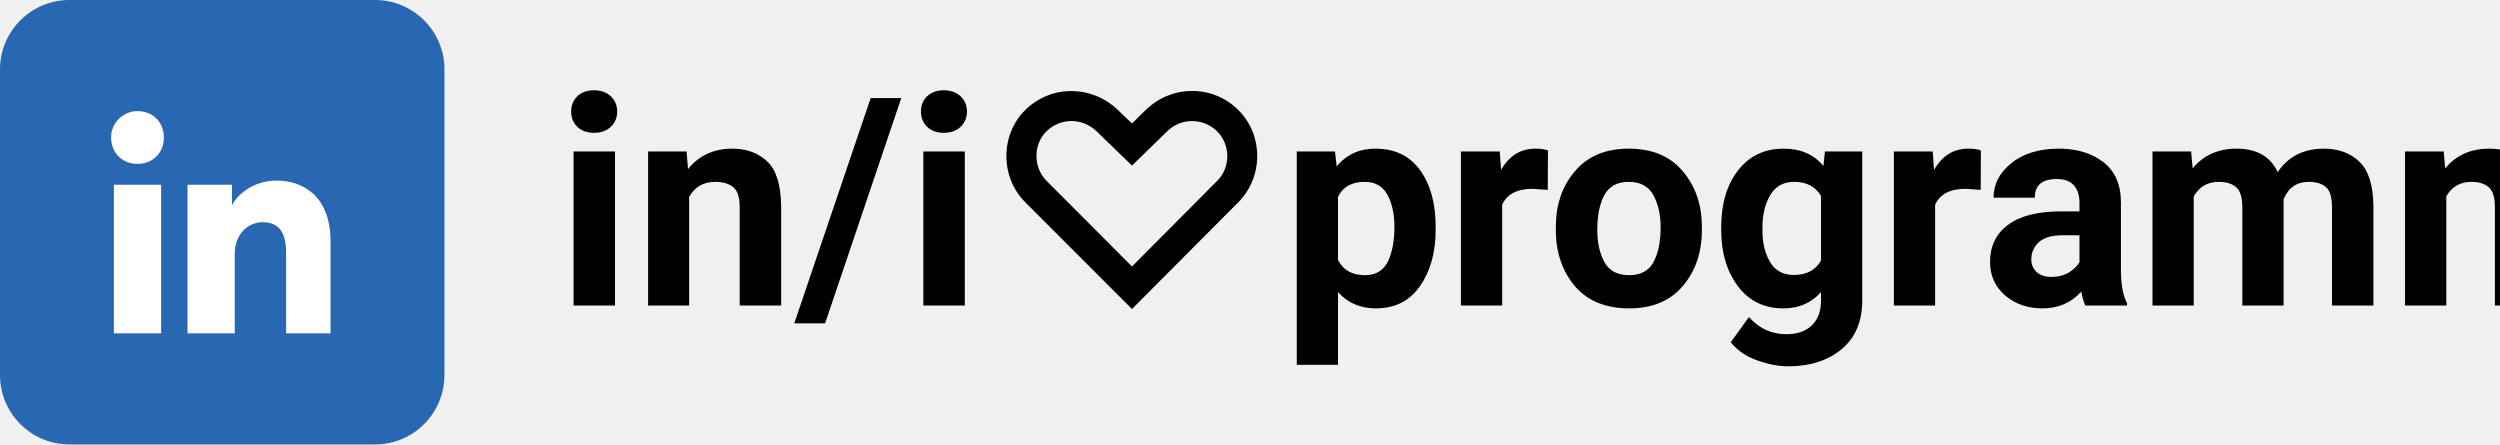
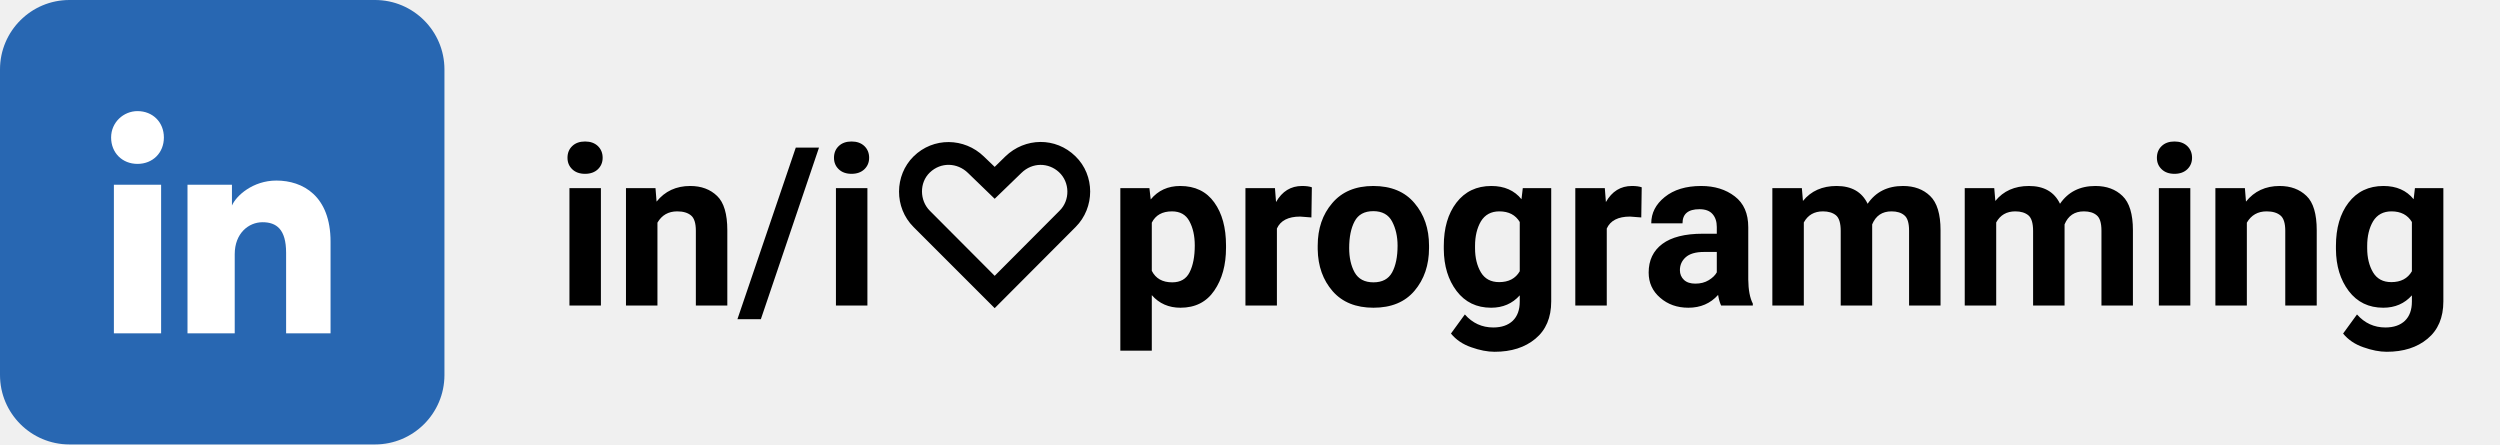
<svg xmlns="http://www.w3.org/2000/svg" width="180" height="32" viewBox="0 0 180 32" fill="none">
  <style>
    text {
      font-family:system-ui,-apple-system,BlinkMacSystemFont,"Segoe UI",Roboto,"Helvetica Neue",Arial,"Noto Sans",sans-serif,"Apple Color Emoji","Segoe UI Emoji","Segoe UI Symbol","Noto Color Emoji";
      font-weight:600;
-       font-size: 21px;
+       font-size: 16px;
    } .dark { fill: #000}
    @media (    prefers-color-scheme: dark) {
      .dark {fill:#fff} 
    }  
  </style>
  <text class="dark" x="40" y="22">in/i♡programming</text>
  <path d="M27 0H5C2.239 0 0 2.239 0 5V27C0 29.761 2.239 32 5 32H27C29.761 32 32 29.761 32 27V5C32 2.239 29.761 0 27 0Z" fill="#2867B2" />
  <path d="M11.6 24H8.2V13.3H11.6V24ZM9.9 11.8C8.8 11.8 8 11 8 9.9C8 8.8 8.9 8 9.9 8C11 8 11.8 8.8 11.8 9.9C11.8 11 11 11.8 9.9 11.8ZM24 24H20.6V18.2C20.6 16.5 19.9 16 18.9 16C17.9 16 16.9 16.8 16.9 18.3V24H13.5V13.3H16.7V14.8C17 14.1 18.2 13 19.9 13C21.8 13 23.8 14.1 23.8 17.4V24H24Z" fill="white" />
</svg>
